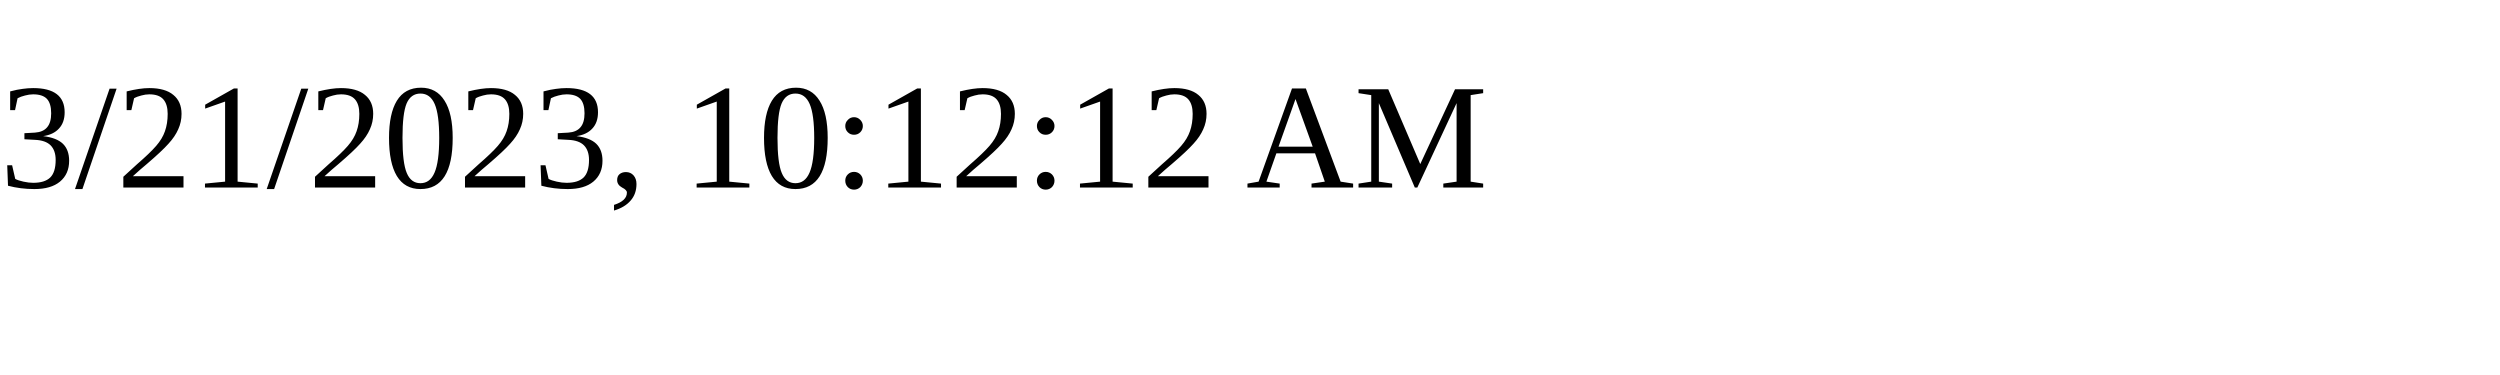
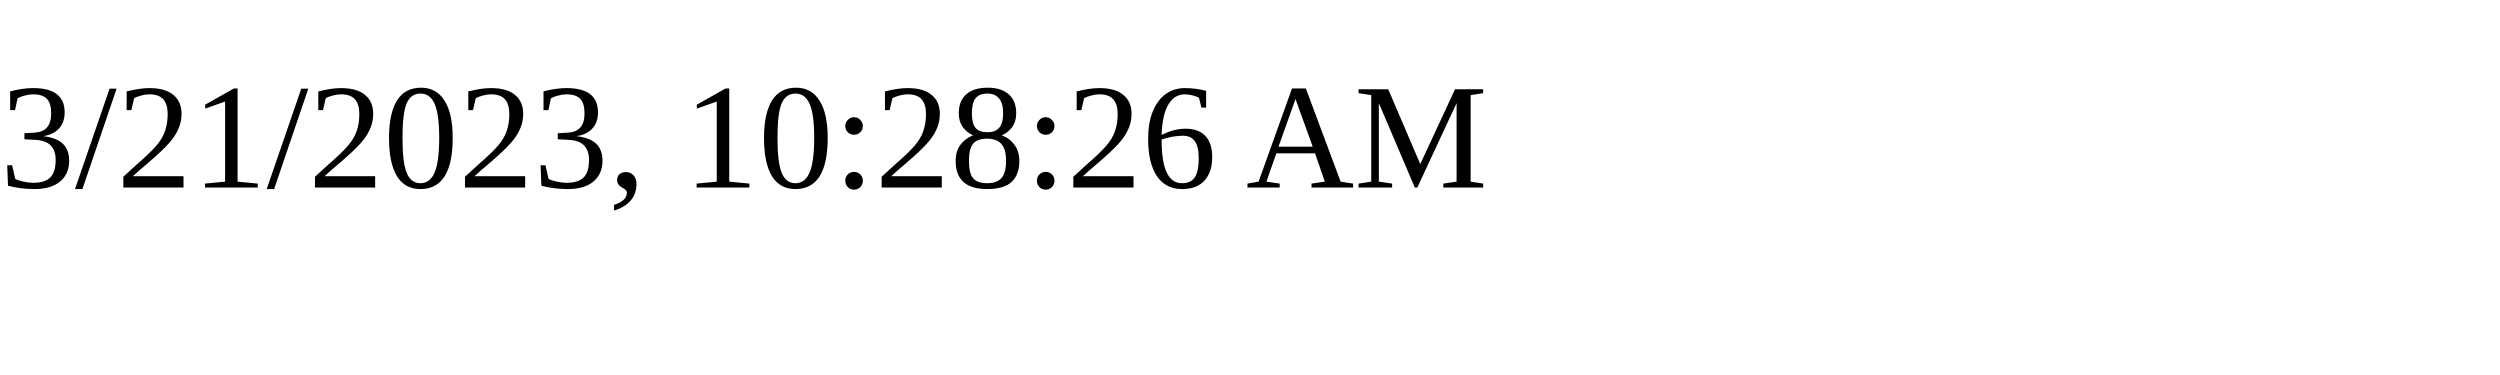
<svg xmlns="http://www.w3.org/2000/svg" height="30" width="200">
-   <text x="0" y="15">3/21/2023, 10:12:12 AM</text>
+   <text x="0" y="15">3/21/2023, 10:28:26 AM</text>
</svg>
